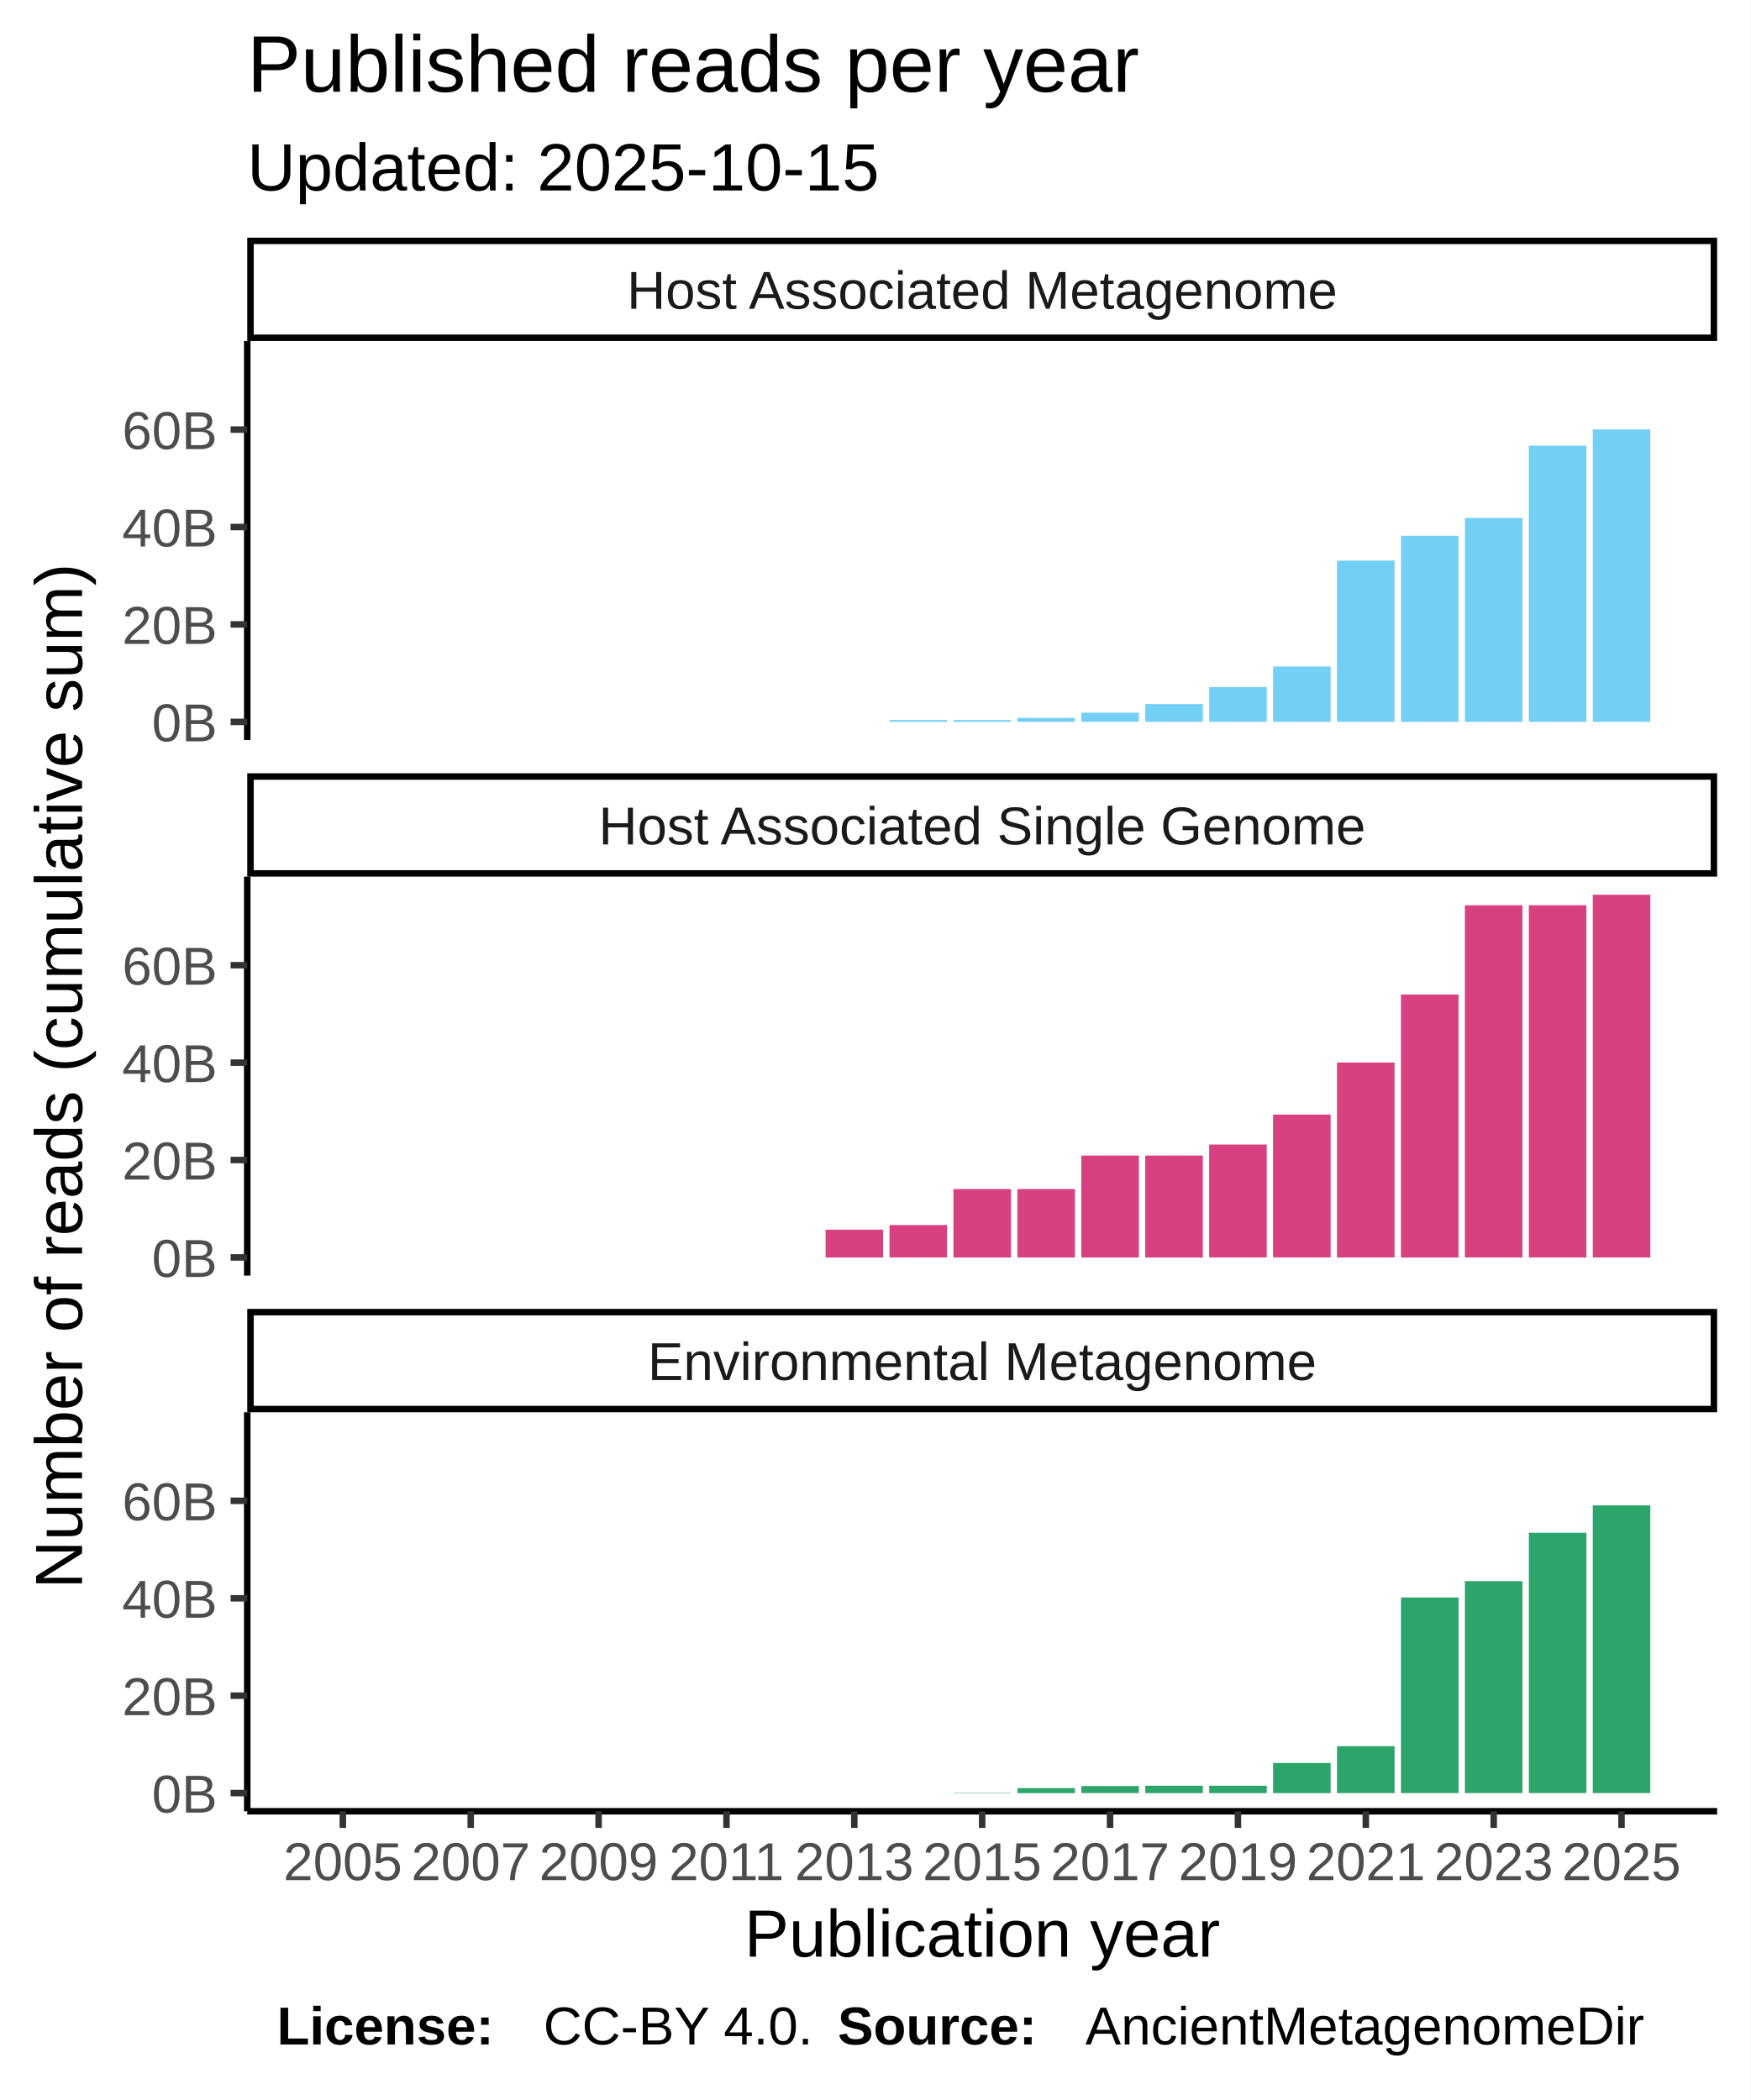
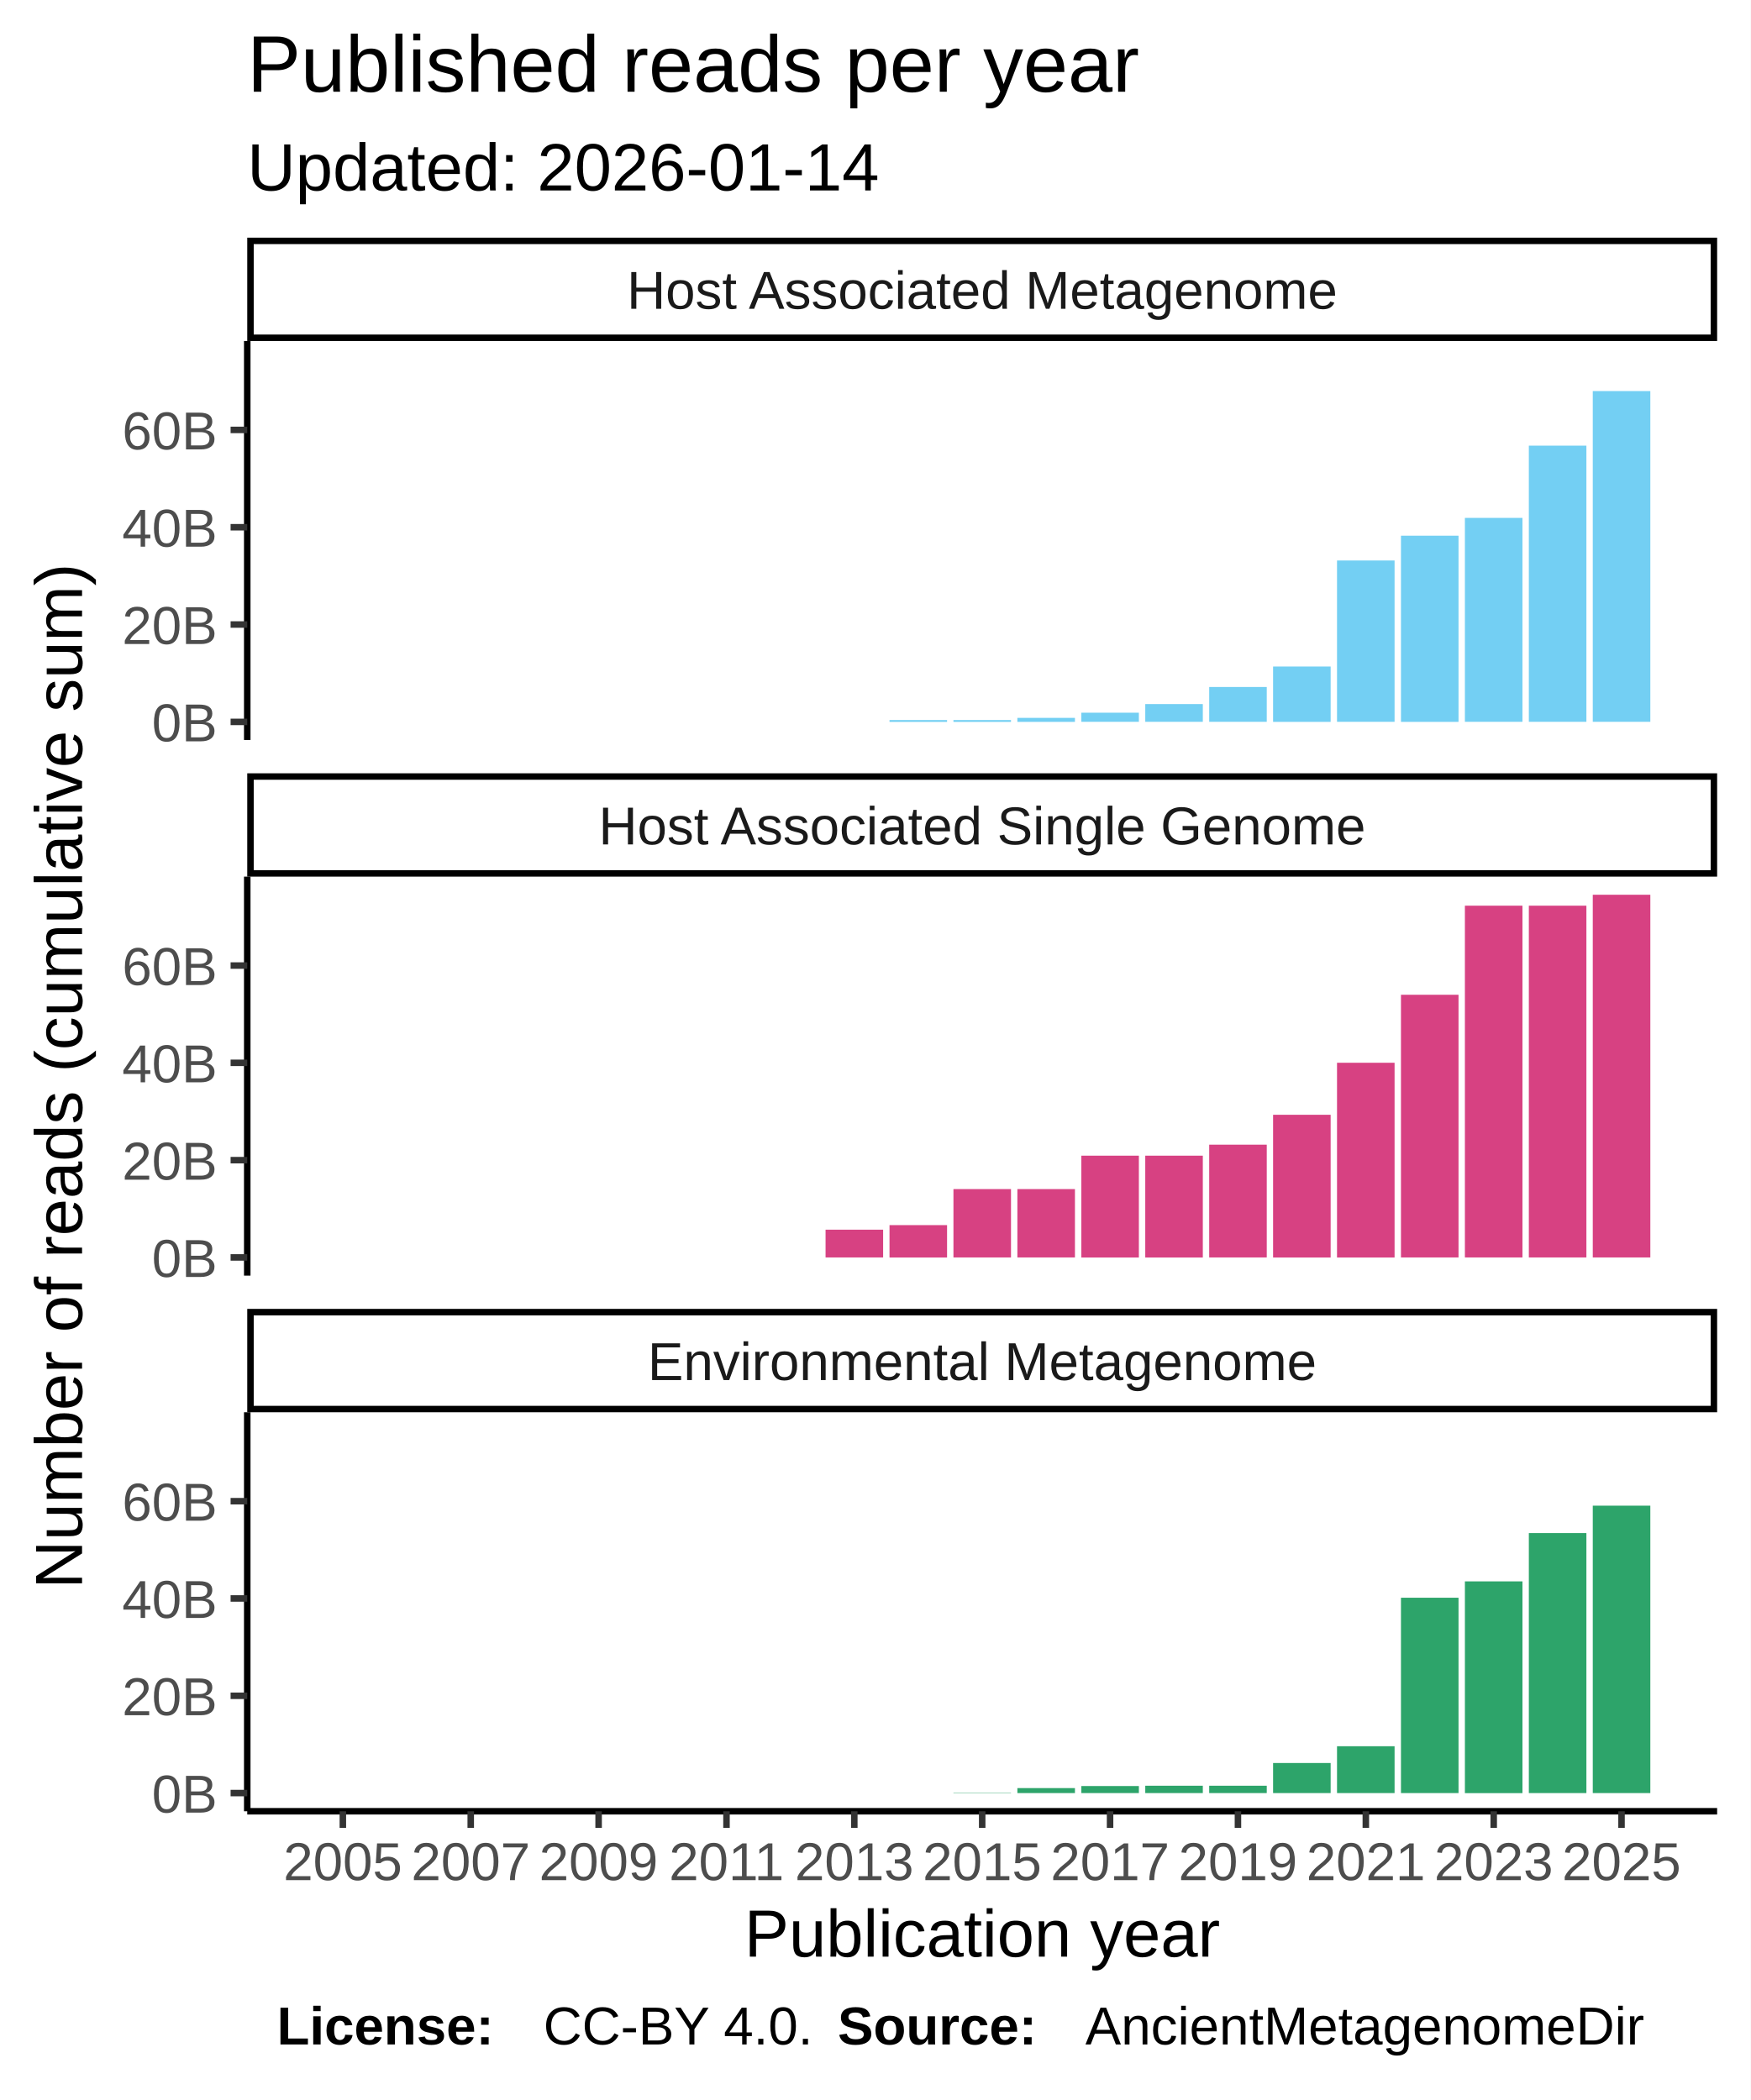
<svg xmlns="http://www.w3.org/2000/svg" class="svglite" width="288.00pt" height="345.60pt" viewBox="0 0 288.00 345.60">
  <defs>
    <style type="text/css">
    .svglite line, .svglite polyline, .svglite polygon, .svglite path, .svglite rect, .svglite circle {
      fill: none;
      stroke: #000000;
      stroke-linecap: round;
      stroke-linejoin: round;
      stroke-miterlimit: 10.00;
    }
  </style>
  </defs>
  <rect width="100%" height="100%" style="stroke: none; fill: #FFFFFF;" />
  <defs>
    <clipPath id="cpMC4wMHwyODguMDB8MC4wMHwzNDUuNjA=">
      <rect x="0.00" y="0.00" width="288.00" height="345.60" />
    </clipPath>
  </defs>
  <g clip-path="url(#cpMC4wMHwyODguMDB8MC4wMHwzNDUuNjA=)">
    <rect x="0.00" y="0.00" width="288.00" height="345.60" style="stroke-width: 1.07; stroke: #FFFFFF; fill: #FFFFFF;" />
  </g>
  <defs>
    <clipPath id="cpNDAuNjh8MjgyLjUyfDU2LjEyfDEyMS43OA==">
      <rect x="40.68" y="56.12" width="241.84" height="65.66" />
    </clipPath>
  </defs>
  <g clip-path="url(#cpNDAuNjh8MjgyLjUyfDU2LjEyfDEyMS43OA==)">
    <rect x="40.68" y="56.12" width="241.84" height="65.66" style="stroke-width: 1.07; stroke: none; fill: #FFFFFF;" />
    <rect x="51.68" y="118.80" width="9.47" height="0.00" style="stroke-width: 1.07; stroke: none; stroke-linecap: square; stroke-linejoin: miter; fill: #73CFF3;" />
    <rect x="62.20" y="118.80" width="9.47" height="0.00" style="stroke-width: 1.07; stroke: none; stroke-linecap: square; stroke-linejoin: miter; fill: #73CFF3;" />
    <rect x="72.71" y="118.80" width="9.47" height="0.00" style="stroke-width: 1.07; stroke: none; stroke-linecap: square; stroke-linejoin: miter; fill: #73CFF3;" />
    <rect x="83.23" y="118.80" width="9.47" height="0.00" style="stroke-width: 1.07; stroke: none; stroke-linecap: square; stroke-linejoin: miter; fill: #73CFF3;" />
    <rect x="93.75" y="118.80" width="9.47" height="0.00" style="stroke-width: 1.07; stroke: none; stroke-linecap: square; stroke-linejoin: miter; fill: #73CFF3;" />
    <rect x="104.27" y="118.80" width="9.47" height="0.00" style="stroke-width: 1.07; stroke: none; stroke-linecap: square; stroke-linejoin: miter; fill: #73CFF3;" />
    <rect x="114.79" y="118.80" width="9.47" height="0.00" style="stroke-width: 1.07; stroke: none; stroke-linecap: square; stroke-linejoin: miter; fill: #73CFF3;" />
    <rect x="125.31" y="118.80" width="9.47" height="0.00" style="stroke-width: 1.07; stroke: none; stroke-linecap: square; stroke-linejoin: miter; fill: #73CFF3;" />
    <rect x="135.83" y="118.80" width="9.47" height="0.00" style="stroke-width: 1.07; stroke: none; stroke-linecap: square; stroke-linejoin: miter; fill: #73CFF3;" />
    <rect x="146.35" y="118.50" width="9.47" height="0.30" style="stroke-width: 1.07; stroke: none; stroke-linecap: square; stroke-linejoin: miter; fill: #73CFF3;" />
    <rect x="156.87" y="118.50" width="9.47" height="0.30" style="stroke-width: 1.07; stroke: none; stroke-linecap: square; stroke-linejoin: miter; fill: #73CFF3;" />
    <rect x="167.39" y="118.14" width="9.47" height="0.66" style="stroke-width: 1.07; stroke: none; stroke-linecap: square; stroke-linejoin: miter; fill: #73CFF3;" />
    <rect x="177.91" y="117.29" width="9.47" height="1.50" style="stroke-width: 1.07; stroke: none; stroke-linecap: square; stroke-linejoin: miter; fill: #73CFF3;" />
-     <rect x="188.43" y="115.87" width="9.47" height="2.93" style="stroke-width: 1.07; stroke: none; stroke-linecap: square; stroke-linejoin: miter; fill: #73CFF3;" />
-     <rect x="198.95" y="113.06" width="9.47" height="5.74" style="stroke-width: 1.07; stroke: none; stroke-linecap: square; stroke-linejoin: miter; fill: #73CFF3;" />
-     <rect x="209.46" y="109.68" width="9.47" height="9.12" style="stroke-width: 1.07; stroke: none; stroke-linecap: square; stroke-linejoin: miter; fill: #73CFF3;" />
-     <rect x="219.98" y="92.26" width="9.47" height="26.54" style="stroke-width: 1.07; stroke: none; stroke-linecap: square; stroke-linejoin: miter; fill: #73CFF3;" />
-     <rect x="230.50" y="88.17" width="9.47" height="30.63" style="stroke-width: 1.07; stroke: none; stroke-linecap: square; stroke-linejoin: miter; fill: #73CFF3;" />
-     <rect x="241.02" y="85.24" width="9.47" height="33.56" style="stroke-width: 1.07; stroke: none; stroke-linecap: square; stroke-linejoin: miter; fill: #73CFF3;" />
-     <rect x="251.54" y="73.34" width="9.47" height="45.46" style="stroke-width: 1.07; stroke: none; stroke-linecap: square; stroke-linejoin: miter; fill: #73CFF3;" />
-     <rect x="262.06" y="70.67" width="9.47" height="48.12" style="stroke-width: 1.07; stroke: none; stroke-linecap: square; stroke-linejoin: miter; fill: #73CFF3;" />
+     <rect x="188.43" y="115.87" width="9.47" height="2.92" style="stroke-width: 1.07; stroke: none; stroke-linecap: square; stroke-linejoin: miter; fill: #73CFF3;" />
+     <rect x="198.95" y="113.06" width="9.47" height="5.73" style="stroke-width: 1.07; stroke: none; stroke-linecap: square; stroke-linejoin: miter; fill: #73CFF3;" />
+     <rect x="209.46" y="109.69" width="9.47" height="9.11" style="stroke-width: 1.07; stroke: none; stroke-linecap: square; stroke-linejoin: miter; fill: #73CFF3;" />
+     <rect x="219.98" y="92.24" width="9.47" height="26.55" style="stroke-width: 1.07; stroke: none; stroke-linecap: square; stroke-linejoin: miter; fill: #73CFF3;" />
+     <rect x="230.50" y="88.16" width="9.47" height="30.64" style="stroke-width: 1.07; stroke: none; stroke-linecap: square; stroke-linejoin: miter; fill: #73CFF3;" />
+     <rect x="241.02" y="85.23" width="9.47" height="33.56" style="stroke-width: 1.07; stroke: none; stroke-linecap: square; stroke-linejoin: miter; fill: #73CFF3;" />
+     <rect x="251.54" y="73.34" width="9.47" height="45.45" style="stroke-width: 1.07; stroke: none; stroke-linecap: square; stroke-linejoin: miter; fill: #73CFF3;" />
+     <rect x="262.06" y="64.36" width="9.47" height="54.43" style="stroke-width: 1.07; stroke: none; stroke-linecap: square; stroke-linejoin: miter; fill: #73CFF3;" />
  </g>
  <g clip-path="url(#cpMC4wMHwyODguMDB8MC4wMHwzNDUuNjA=)">
</g>
  <defs>
    <clipPath id="cpNDAuNjh8MjgyLjUyfDE0NC4yN3wyMDkuOTM=">
      <rect x="40.68" y="144.27" width="241.84" height="65.66" />
    </clipPath>
  </defs>
  <g clip-path="url(#cpNDAuNjh8MjgyLjUyfDE0NC4yN3wyMDkuOTM=)">
    <rect x="40.68" y="144.27" width="241.84" height="65.66" style="stroke-width: 1.07; stroke: none; fill: #FFFFFF;" />
    <rect x="51.68" y="206.94" width="9.47" height="0.00" style="stroke-width: 1.07; stroke: none; stroke-linecap: square; stroke-linejoin: miter; fill: #D74182;" />
    <rect x="62.20" y="206.94" width="9.47" height="0.00" style="stroke-width: 1.07; stroke: none; stroke-linecap: square; stroke-linejoin: miter; fill: #D74182;" />
    <rect x="72.71" y="206.94" width="9.47" height="0.00" style="stroke-width: 1.07; stroke: none; stroke-linecap: square; stroke-linejoin: miter; fill: #D74182;" />
    <rect x="83.23" y="206.94" width="9.47" height="0.00" style="stroke-width: 1.07; stroke: none; stroke-linecap: square; stroke-linejoin: miter; fill: #D74182;" />
    <rect x="93.75" y="206.94" width="9.47" height="0.00" style="stroke-width: 1.07; stroke: none; stroke-linecap: square; stroke-linejoin: miter; fill: #D74182;" />
    <rect x="104.27" y="206.94" width="9.47" height="0.00" style="stroke-width: 1.07; stroke: none; stroke-linecap: square; stroke-linejoin: miter; fill: #D74182;" />
    <rect x="114.79" y="206.94" width="9.47" height="0.00" style="stroke-width: 1.07; stroke: none; stroke-linecap: square; stroke-linejoin: miter; fill: #D74182;" />
    <rect x="125.31" y="206.94" width="9.47" height="0.00" style="stroke-width: 1.07; stroke: none; stroke-linecap: square; stroke-linejoin: miter; fill: #D74182;" />
-     <rect x="135.83" y="202.37" width="9.47" height="4.58" style="stroke-width: 1.07; stroke: none; stroke-linecap: square; stroke-linejoin: miter; fill: #D74182;" />
-     <rect x="146.35" y="201.61" width="9.47" height="5.33" style="stroke-width: 1.07; stroke: none; stroke-linecap: square; stroke-linejoin: miter; fill: #D74182;" />
-     <rect x="156.87" y="195.68" width="9.47" height="11.27" style="stroke-width: 1.07; stroke: none; stroke-linecap: square; stroke-linejoin: miter; fill: #D74182;" />
-     <rect x="167.39" y="195.68" width="9.47" height="11.27" style="stroke-width: 1.07; stroke: none; stroke-linecap: square; stroke-linejoin: miter; fill: #D74182;" />
-     <rect x="177.91" y="190.17" width="9.47" height="16.78" style="stroke-width: 1.07; stroke: none; stroke-linecap: square; stroke-linejoin: miter; fill: #D74182;" />
-     <rect x="188.43" y="190.17" width="9.47" height="16.78" style="stroke-width: 1.07; stroke: none; stroke-linecap: square; stroke-linejoin: miter; fill: #D74182;" />
-     <rect x="198.95" y="188.36" width="9.47" height="18.58" style="stroke-width: 1.07; stroke: none; stroke-linecap: square; stroke-linejoin: miter; fill: #D74182;" />
-     <rect x="209.46" y="183.43" width="9.47" height="23.51" style="stroke-width: 1.07; stroke: none; stroke-linecap: square; stroke-linejoin: miter; fill: #D74182;" />
-     <rect x="219.98" y="174.86" width="9.47" height="32.08" style="stroke-width: 1.07; stroke: none; stroke-linecap: square; stroke-linejoin: miter; fill: #D74182;" />
-     <rect x="230.50" y="163.67" width="9.47" height="43.28" style="stroke-width: 1.07; stroke: none; stroke-linecap: square; stroke-linejoin: miter; fill: #D74182;" />
-     <rect x="241.02" y="148.98" width="9.47" height="57.96" style="stroke-width: 1.07; stroke: none; stroke-linecap: square; stroke-linejoin: miter; fill: #D74182;" />
-     <rect x="251.54" y="148.98" width="9.47" height="57.96" style="stroke-width: 1.07; stroke: none; stroke-linecap: square; stroke-linejoin: miter; fill: #D74182;" />
+     <rect x="135.83" y="202.37" width="9.47" height="4.57" style="stroke-width: 1.07; stroke: none; stroke-linecap: square; stroke-linejoin: miter; fill: #D74182;" />
+     <rect x="146.35" y="201.62" width="9.47" height="5.33" style="stroke-width: 1.07; stroke: none; stroke-linecap: square; stroke-linejoin: miter; fill: #D74182;" />
+     <rect x="156.87" y="195.69" width="9.47" height="11.25" style="stroke-width: 1.07; stroke: none; stroke-linecap: square; stroke-linejoin: miter; fill: #D74182;" />
+     <rect x="167.39" y="195.69" width="9.47" height="11.25" style="stroke-width: 1.07; stroke: none; stroke-linecap: square; stroke-linejoin: miter; fill: #D74182;" />
+     <rect x="177.91" y="190.19" width="9.47" height="16.76" style="stroke-width: 1.07; stroke: none; stroke-linecap: square; stroke-linejoin: miter; fill: #D74182;" />
+     <rect x="188.43" y="190.19" width="9.47" height="16.76" style="stroke-width: 1.07; stroke: none; stroke-linecap: square; stroke-linejoin: miter; fill: #D74182;" />
+     <rect x="198.95" y="188.38" width="9.47" height="18.56" style="stroke-width: 1.07; stroke: none; stroke-linecap: square; stroke-linejoin: miter; fill: #D74182;" />
+     <rect x="209.46" y="183.46" width="9.47" height="23.49" style="stroke-width: 1.07; stroke: none; stroke-linecap: square; stroke-linejoin: miter; fill: #D74182;" />
+     <rect x="219.98" y="174.90" width="9.47" height="32.05" style="stroke-width: 1.07; stroke: none; stroke-linecap: square; stroke-linejoin: miter; fill: #D74182;" />
+     <rect x="230.50" y="163.71" width="9.47" height="43.23" style="stroke-width: 1.07; stroke: none; stroke-linecap: square; stroke-linejoin: miter; fill: #D74182;" />
+     <rect x="241.02" y="149.05" width="9.47" height="57.89" style="stroke-width: 1.07; stroke: none; stroke-linecap: square; stroke-linejoin: miter; fill: #D74182;" />
+     <rect x="251.54" y="149.05" width="9.47" height="57.89" style="stroke-width: 1.07; stroke: none; stroke-linecap: square; stroke-linejoin: miter; fill: #D74182;" />
    <rect x="262.06" y="147.25" width="9.47" height="59.69" style="stroke-width: 1.07; stroke: none; stroke-linecap: square; stroke-linejoin: miter; fill: #D74182;" />
  </g>
  <g clip-path="url(#cpMC4wMHwyODguMDB8MC4wMHwzNDUuNjA=)">
</g>
  <defs>
    <clipPath id="cpNDAuNjh8MjgyLjUyfDIzMi40MnwyOTguMDg=">
      <rect x="40.68" y="232.42" width="241.84" height="65.66" />
    </clipPath>
  </defs>
  <g clip-path="url(#cpNDAuNjh8MjgyLjUyfDIzMi40MnwyOTguMDg=)">
    <rect x="40.68" y="232.42" width="241.84" height="65.66" style="stroke-width: 1.07; stroke: none; fill: #FFFFFF;" />
    <rect x="51.68" y="295.09" width="9.47" height="0.00" style="stroke-width: 1.07; stroke: none; stroke-linecap: square; stroke-linejoin: miter; fill: #2DA46A;" />
    <rect x="62.20" y="295.09" width="9.47" height="0.00" style="stroke-width: 1.07; stroke: none; stroke-linecap: square; stroke-linejoin: miter; fill: #2DA46A;" />
    <rect x="72.71" y="295.09" width="9.47" height="0.00" style="stroke-width: 1.07; stroke: none; stroke-linecap: square; stroke-linejoin: miter; fill: #2DA46A;" />
    <rect x="83.23" y="295.09" width="9.47" height="0.00" style="stroke-width: 1.07; stroke: none; stroke-linecap: square; stroke-linejoin: miter; fill: #2DA46A;" />
    <rect x="93.75" y="295.09" width="9.47" height="0.00" style="stroke-width: 1.07; stroke: none; stroke-linecap: square; stroke-linejoin: miter; fill: #2DA46A;" />
    <rect x="104.27" y="295.09" width="9.47" height="0.00" style="stroke-width: 1.07; stroke: none; stroke-linecap: square; stroke-linejoin: miter; fill: #2DA46A;" />
    <rect x="114.79" y="295.09" width="9.47" height="0.00" style="stroke-width: 1.07; stroke: none; stroke-linecap: square; stroke-linejoin: miter; fill: #2DA46A;" />
    <rect x="125.31" y="295.09" width="9.47" height="0.00" style="stroke-width: 1.07; stroke: none; stroke-linecap: square; stroke-linejoin: miter; fill: #2DA46A;" />
    <rect x="135.83" y="295.09" width="9.47" height="0.00" style="stroke-width: 1.07; stroke: none; stroke-linecap: square; stroke-linejoin: miter; fill: #2DA46A;" />
    <rect x="146.35" y="295.09" width="9.47" height="0.00" style="stroke-width: 1.07; stroke: none; stroke-linecap: square; stroke-linejoin: miter; fill: #2DA46A;" />
    <rect x="156.87" y="295.03" width="9.47" height="0.058" style="stroke-width: 1.07; stroke: none; stroke-linecap: square; stroke-linejoin: miter; fill: #2DA46A;" />
-     <rect x="167.39" y="294.27" width="9.47" height="0.83" style="stroke-width: 1.07; stroke: none; stroke-linecap: square; stroke-linejoin: miter; fill: #2DA46A;" />
+     <rect x="167.39" y="294.27" width="9.47" height="0.82" style="stroke-width: 1.07; stroke: none; stroke-linecap: square; stroke-linejoin: miter; fill: #2DA46A;" />
    <rect x="177.91" y="293.93" width="9.47" height="1.16" style="stroke-width: 1.07; stroke: none; stroke-linecap: square; stroke-linejoin: miter; fill: #2DA46A;" />
-     <rect x="188.43" y="293.88" width="9.47" height="1.22" style="stroke-width: 1.07; stroke: none; stroke-linecap: square; stroke-linejoin: miter; fill: #2DA46A;" />
-     <rect x="198.95" y="293.88" width="9.47" height="1.22" style="stroke-width: 1.07; stroke: none; stroke-linecap: square; stroke-linejoin: miter; fill: #2DA46A;" />
-     <rect x="209.46" y="290.14" width="9.47" height="4.96" style="stroke-width: 1.07; stroke: none; stroke-linecap: square; stroke-linejoin: miter; fill: #2DA46A;" />
-     <rect x="219.98" y="287.37" width="9.47" height="7.72" style="stroke-width: 1.07; stroke: none; stroke-linecap: square; stroke-linejoin: miter; fill: #2DA46A;" />
-     <rect x="230.50" y="262.90" width="9.47" height="32.19" style="stroke-width: 1.07; stroke: none; stroke-linecap: square; stroke-linejoin: miter; fill: #2DA46A;" />
-     <rect x="241.02" y="260.21" width="9.47" height="34.88" style="stroke-width: 1.07; stroke: none; stroke-linecap: square; stroke-linejoin: miter; fill: #2DA46A;" />
-     <rect x="251.54" y="252.25" width="9.47" height="42.84" style="stroke-width: 1.07; stroke: none; stroke-linecap: square; stroke-linejoin: miter; fill: #2DA46A;" />
-     <rect x="262.06" y="247.74" width="9.47" height="47.35" style="stroke-width: 1.07; stroke: none; stroke-linecap: square; stroke-linejoin: miter; fill: #2DA46A;" />
+     <rect x="188.43" y="293.88" width="9.47" height="1.21" style="stroke-width: 1.07; stroke: none; stroke-linecap: square; stroke-linejoin: miter; fill: #2DA46A;" />
+     <rect x="198.95" y="293.88" width="9.47" height="1.21" style="stroke-width: 1.07; stroke: none; stroke-linecap: square; stroke-linejoin: miter; fill: #2DA46A;" />
+     <rect x="209.46" y="290.14" width="9.47" height="4.95" style="stroke-width: 1.07; stroke: none; stroke-linecap: square; stroke-linejoin: miter; fill: #2DA46A;" />
+     <rect x="219.98" y="287.38" width="9.47" height="7.71" style="stroke-width: 1.07; stroke: none; stroke-linecap: square; stroke-linejoin: miter; fill: #2DA46A;" />
+     <rect x="230.50" y="262.94" width="9.47" height="32.15" style="stroke-width: 1.07; stroke: none; stroke-linecap: square; stroke-linejoin: miter; fill: #2DA46A;" />
+     <rect x="241.02" y="260.25" width="9.47" height="34.85" style="stroke-width: 1.07; stroke: none; stroke-linecap: square; stroke-linejoin: miter; fill: #2DA46A;" />
+     <rect x="251.54" y="252.30" width="9.47" height="42.79" style="stroke-width: 1.07; stroke: none; stroke-linecap: square; stroke-linejoin: miter; fill: #2DA46A;" />
+     <rect x="262.06" y="247.79" width="9.47" height="47.30" style="stroke-width: 1.07; stroke: none; stroke-linecap: square; stroke-linejoin: miter; fill: #2DA46A;" />
  </g>
  <g clip-path="url(#cpMC4wMHwyODguMDB8MC4wMHwzNDUuNjA=)">
</g>
  <defs>
    <clipPath id="cpNDAuNjh8MjgyLjUyfDIxNS40MXwyMzIuNDI=">
      <rect x="40.68" y="215.41" width="241.84" height="17.01" />
    </clipPath>
  </defs>
  <g clip-path="url(#cpNDAuNjh8MjgyLjUyfDIxNS40MXwyMzIuNDI=)">
    <rect x="40.68" y="215.41" width="241.84" height="17.01" style="stroke-width: 2.13; fill: #FFFFFF;" />
    <text x="161.60" y="227.12" text-anchor="middle" style="font-size: 8.80px; fill: #1A1A1A; font-family: Liberation Sans;" textLength="124.59px" lengthAdjust="spacingAndGlyphs">Environmental Metagenome</text>
  </g>
  <g clip-path="url(#cpMC4wMHwyODguMDB8MC4wMHwzNDUuNjA=)">
</g>
  <defs>
    <clipPath id="cpNDAuNjh8MjgyLjUyfDEyNy4yNnwxNDQuMjc=">
      <rect x="40.68" y="127.26" width="241.84" height="17.01" />
    </clipPath>
  </defs>
  <g clip-path="url(#cpNDAuNjh8MjgyLjUyfDEyNy4yNnwxNDQuMjc=)">
    <rect x="40.68" y="127.26" width="241.84" height="17.01" style="stroke-width: 2.13; fill: #FFFFFF;" />
    <text x="161.60" y="138.97" text-anchor="middle" style="font-size: 8.80px; fill: #1A1A1A; font-family: Liberation Sans;" textLength="140.36px" lengthAdjust="spacingAndGlyphs">Host Associated Single Genome</text>
  </g>
  <g clip-path="url(#cpMC4wMHwyODguMDB8MC4wMHwzNDUuNjA=)">
</g>
  <defs>
    <clipPath id="cpNDAuNjh8MjgyLjUyfDM5LjExfDU2LjEy">
      <rect x="40.68" y="39.11" width="241.84" height="17.01" />
    </clipPath>
  </defs>
  <g clip-path="url(#cpNDAuNjh8MjgyLjUyfDM5LjExfDU2LjEy)">
    <rect x="40.68" y="39.11" width="241.84" height="17.01" style="stroke-width: 2.13; fill: #FFFFFF;" />
    <text x="161.60" y="50.82" text-anchor="middle" style="font-size: 8.80px; fill: #1A1A1A; font-family: Liberation Sans;" textLength="131.12px" lengthAdjust="spacingAndGlyphs">Host Associated Metagenome</text>
  </g>
  <g clip-path="url(#cpMC4wMHwyODguMDB8MC4wMHwzNDUuNjA=)">
    <polyline points="40.68,298.08 282.52,298.08 " style="stroke-width: 1.07; stroke-linecap: butt;" />
    <polyline points="56.41,300.82 56.41,298.08 " style="stroke-width: 1.07; stroke: #333333; stroke-linecap: butt;" />
    <polyline points="77.45,300.82 77.45,298.08 " style="stroke-width: 1.07; stroke: #333333; stroke-linecap: butt;" />
    <polyline points="98.49,300.82 98.49,298.08 " style="stroke-width: 1.07; stroke: #333333; stroke-linecap: butt;" />
    <polyline points="119.53,300.82 119.53,298.08 " style="stroke-width: 1.07; stroke: #333333; stroke-linecap: butt;" />
    <polyline points="140.56,300.82 140.56,298.08 " style="stroke-width: 1.07; stroke: #333333; stroke-linecap: butt;" />
    <polyline points="161.60,300.82 161.60,298.08 " style="stroke-width: 1.07; stroke: #333333; stroke-linecap: butt;" />
    <polyline points="182.64,300.82 182.64,298.08 " style="stroke-width: 1.07; stroke: #333333; stroke-linecap: butt;" />
    <polyline points="203.68,300.82 203.68,298.08 " style="stroke-width: 1.07; stroke: #333333; stroke-linecap: butt;" />
    <polyline points="224.72,300.82 224.72,298.08 " style="stroke-width: 1.07; stroke: #333333; stroke-linecap: butt;" />
    <polyline points="245.76,300.82 245.76,298.08 " style="stroke-width: 1.07; stroke: #333333; stroke-linecap: butt;" />
    <polyline points="266.79,300.82 266.79,298.08 " style="stroke-width: 1.07; stroke: #333333; stroke-linecap: butt;" />
    <text x="56.41" y="309.42" text-anchor="middle" style="font-size: 8.80px; fill: #4D4D4D; font-family: Liberation Sans;" textLength="22.38px" lengthAdjust="spacingAndGlyphs">2005</text>
    <text x="77.45" y="309.42" text-anchor="middle" style="font-size: 8.80px; fill: #4D4D4D; font-family: Liberation Sans;" textLength="22.38px" lengthAdjust="spacingAndGlyphs">2007</text>
    <text x="98.49" y="309.42" text-anchor="middle" style="font-size: 8.80px; fill: #4D4D4D; font-family: Liberation Sans;" textLength="22.38px" lengthAdjust="spacingAndGlyphs">2009</text>
    <text x="119.53" y="309.42" text-anchor="middle" style="font-size: 8.80px; fill: #4D4D4D; font-family: Liberation Sans;" textLength="22.38px" lengthAdjust="spacingAndGlyphs">2011</text>
    <text x="140.56" y="309.42" text-anchor="middle" style="font-size: 8.80px; fill: #4D4D4D; font-family: Liberation Sans;" textLength="22.38px" lengthAdjust="spacingAndGlyphs">2013</text>
    <text x="161.60" y="309.42" text-anchor="middle" style="font-size: 8.80px; fill: #4D4D4D; font-family: Liberation Sans;" textLength="22.38px" lengthAdjust="spacingAndGlyphs">2015</text>
    <text x="182.64" y="309.42" text-anchor="middle" style="font-size: 8.80px; fill: #4D4D4D; font-family: Liberation Sans;" textLength="22.38px" lengthAdjust="spacingAndGlyphs">2017</text>
    <text x="203.68" y="309.42" text-anchor="middle" style="font-size: 8.80px; fill: #4D4D4D; font-family: Liberation Sans;" textLength="22.38px" lengthAdjust="spacingAndGlyphs">2019</text>
    <text x="224.72" y="309.42" text-anchor="middle" style="font-size: 8.80px; fill: #4D4D4D; font-family: Liberation Sans;" textLength="22.38px" lengthAdjust="spacingAndGlyphs">2021</text>
    <text x="245.76" y="309.42" text-anchor="middle" style="font-size: 8.80px; fill: #4D4D4D; font-family: Liberation Sans;" textLength="22.38px" lengthAdjust="spacingAndGlyphs">2023</text>
    <text x="266.79" y="309.42" text-anchor="middle" style="font-size: 8.80px; fill: #4D4D4D; font-family: Liberation Sans;" textLength="22.38px" lengthAdjust="spacingAndGlyphs">2025</text>
    <polyline points="40.68,121.78 40.68,56.12 " style="stroke-width: 1.07; stroke-linecap: butt;" />
    <text x="35.75" y="122.00" text-anchor="end" style="font-size: 8.80px; fill: #4D4D4D; font-family: Liberation Sans;" textLength="11.63px" lengthAdjust="spacingAndGlyphs">0B</text>
-     <text x="35.75" y="105.97" text-anchor="end" style="font-size: 8.80px; fill: #4D4D4D; font-family: Liberation Sans;" textLength="17.22px" lengthAdjust="spacingAndGlyphs">20B</text>
-     <text x="35.75" y="89.94" text-anchor="end" style="font-size: 8.80px; fill: #4D4D4D; font-family: Liberation Sans;" textLength="17.22px" lengthAdjust="spacingAndGlyphs">40B</text>
-     <text x="35.75" y="73.91" text-anchor="end" style="font-size: 8.80px; fill: #4D4D4D; font-family: Liberation Sans;" textLength="17.22px" lengthAdjust="spacingAndGlyphs">60B</text>
+     <text x="35.75" y="105.99" text-anchor="end" style="font-size: 8.80px; fill: #4D4D4D; font-family: Liberation Sans;" textLength="17.22px" lengthAdjust="spacingAndGlyphs">20B</text>
+     <text x="35.75" y="89.97" text-anchor="end" style="font-size: 8.80px; fill: #4D4D4D; font-family: Liberation Sans;" textLength="17.22px" lengthAdjust="spacingAndGlyphs">40B</text>
+     <text x="35.75" y="73.96" text-anchor="end" style="font-size: 8.80px; fill: #4D4D4D; font-family: Liberation Sans;" textLength="17.22px" lengthAdjust="spacingAndGlyphs">60B</text>
    <polyline points="37.94,118.80 40.68,118.80 " style="stroke-width: 1.07; stroke: #333333; stroke-linecap: butt;" />
-     <polyline points="37.94,102.76 40.68,102.76 " style="stroke-width: 1.07; stroke: #333333; stroke-linecap: butt;" />
-     <polyline points="37.94,86.73 40.68,86.73 " style="stroke-width: 1.07; stroke: #333333; stroke-linecap: butt;" />
-     <polyline points="37.94,70.70 40.68,70.70 " style="stroke-width: 1.07; stroke: #333333; stroke-linecap: butt;" />
+     <polyline points="37.94,102.78 40.68,102.78 " style="stroke-width: 1.07; stroke: #333333; stroke-linecap: butt;" />
+     <polyline points="37.94,86.77 40.68,86.77 " style="stroke-width: 1.07; stroke: #333333; stroke-linecap: butt;" />
+     <polyline points="37.94,70.75 40.68,70.75 " style="stroke-width: 1.07; stroke: #333333; stroke-linecap: butt;" />
    <polyline points="40.68,209.93 40.68,144.27 " style="stroke-width: 1.07; stroke-linecap: butt;" />
    <text x="35.75" y="210.15" text-anchor="end" style="font-size: 8.80px; fill: #4D4D4D; font-family: Liberation Sans;" textLength="11.63px" lengthAdjust="spacingAndGlyphs">0B</text>
-     <text x="35.75" y="194.12" text-anchor="end" style="font-size: 8.80px; fill: #4D4D4D; font-family: Liberation Sans;" textLength="17.22px" lengthAdjust="spacingAndGlyphs">20B</text>
-     <text x="35.75" y="178.09" text-anchor="end" style="font-size: 8.80px; fill: #4D4D4D; font-family: Liberation Sans;" textLength="17.22px" lengthAdjust="spacingAndGlyphs">40B</text>
-     <text x="35.75" y="162.05" text-anchor="end" style="font-size: 8.80px; fill: #4D4D4D; font-family: Liberation Sans;" textLength="17.22px" lengthAdjust="spacingAndGlyphs">60B</text>
+     <text x="35.75" y="194.14" text-anchor="end" style="font-size: 8.80px; fill: #4D4D4D; font-family: Liberation Sans;" textLength="17.22px" lengthAdjust="spacingAndGlyphs">20B</text>
+     <text x="35.75" y="178.12" text-anchor="end" style="font-size: 8.80px; fill: #4D4D4D; font-family: Liberation Sans;" textLength="17.22px" lengthAdjust="spacingAndGlyphs">40B</text>
+     <text x="35.75" y="162.11" text-anchor="end" style="font-size: 8.80px; fill: #4D4D4D; font-family: Liberation Sans;" textLength="17.22px" lengthAdjust="spacingAndGlyphs">60B</text>
    <polyline points="37.94,206.94 40.68,206.94 " style="stroke-width: 1.07; stroke: #333333; stroke-linecap: butt;" />
-     <polyline points="37.94,190.91 40.68,190.91 " style="stroke-width: 1.07; stroke: #333333; stroke-linecap: butt;" />
-     <polyline points="37.94,174.88 40.68,174.88 " style="stroke-width: 1.07; stroke: #333333; stroke-linecap: butt;" />
-     <polyline points="37.94,158.85 40.68,158.85 " style="stroke-width: 1.07; stroke: #333333; stroke-linecap: butt;" />
+     <polyline points="37.94,190.93 40.68,190.93 " style="stroke-width: 1.07; stroke: #333333; stroke-linecap: butt;" />
+     <polyline points="37.94,174.91 40.68,174.91 " style="stroke-width: 1.07; stroke: #333333; stroke-linecap: butt;" />
+     <polyline points="37.94,158.90 40.68,158.90 " style="stroke-width: 1.07; stroke: #333333; stroke-linecap: butt;" />
    <polyline points="40.68,298.08 40.68,232.42 " style="stroke-width: 1.07; stroke-linecap: butt;" />
    <text x="35.75" y="298.30" text-anchor="end" style="font-size: 8.80px; fill: #4D4D4D; font-family: Liberation Sans;" textLength="11.63px" lengthAdjust="spacingAndGlyphs">0B</text>
-     <text x="35.75" y="282.27" text-anchor="end" style="font-size: 8.80px; fill: #4D4D4D; font-family: Liberation Sans;" textLength="17.22px" lengthAdjust="spacingAndGlyphs">20B</text>
-     <text x="35.75" y="266.23" text-anchor="end" style="font-size: 8.80px; fill: #4D4D4D; font-family: Liberation Sans;" textLength="17.22px" lengthAdjust="spacingAndGlyphs">40B</text>
-     <text x="35.75" y="250.20" text-anchor="end" style="font-size: 8.80px; fill: #4D4D4D; font-family: Liberation Sans;" textLength="17.22px" lengthAdjust="spacingAndGlyphs">60B</text>
+     <text x="35.75" y="282.28" text-anchor="end" style="font-size: 8.80px; fill: #4D4D4D; font-family: Liberation Sans;" textLength="17.22px" lengthAdjust="spacingAndGlyphs">20B</text>
+     <text x="35.75" y="266.27" text-anchor="end" style="font-size: 8.80px; fill: #4D4D4D; font-family: Liberation Sans;" textLength="17.22px" lengthAdjust="spacingAndGlyphs">40B</text>
+     <text x="35.75" y="250.26" text-anchor="end" style="font-size: 8.80px; fill: #4D4D4D; font-family: Liberation Sans;" textLength="17.22px" lengthAdjust="spacingAndGlyphs">60B</text>
    <polyline points="37.94,295.09 40.68,295.09 " style="stroke-width: 1.07; stroke: #333333; stroke-linecap: butt;" />
-     <polyline points="37.94,279.06 40.68,279.06 " style="stroke-width: 1.07; stroke: #333333; stroke-linecap: butt;" />
-     <polyline points="37.94,263.03 40.68,263.03 " style="stroke-width: 1.07; stroke: #333333; stroke-linecap: butt;" />
-     <polyline points="37.94,246.99 40.68,246.99 " style="stroke-width: 1.07; stroke: #333333; stroke-linecap: butt;" />
+     <polyline points="37.94,279.08 40.68,279.08 " style="stroke-width: 1.07; stroke: #333333; stroke-linecap: butt;" />
+     <polyline points="37.94,263.06 40.68,263.06 " style="stroke-width: 1.07; stroke: #333333; stroke-linecap: butt;" />
+     <polyline points="37.94,247.05 40.68,247.05 " style="stroke-width: 1.07; stroke: #333333; stroke-linecap: butt;" />
    <text x="161.60" y="322.01" text-anchor="middle" style="font-size: 11.00px; font-family: Liberation Sans;" textLength="88.41px" lengthAdjust="spacingAndGlyphs">Publication year</text>
    <text transform="translate(13.50,177.10) rotate(-90)" text-anchor="middle" style="font-size: 11.00px; font-family: Liberation Sans;" textLength="199.43px" lengthAdjust="spacingAndGlyphs">Number of  reads  (cumulative sum)</text>
-     <text x="40.68" y="31.34" style="font-size: 11.00px; font-family: Liberation Sans;" textLength="117.95px" lengthAdjust="spacingAndGlyphs">Updated: 2025-10-15</text>
+     <text x="40.68" y="31.34" style="font-size: 11.00px; font-family: Liberation Sans;" textLength="117.95px" lengthAdjust="spacingAndGlyphs">Updated: 2026-01-14</text>
    <text x="40.68" y="15.10" style="font-size: 13.20px; font-family: Liberation Sans;" textLength="163.99px" lengthAdjust="spacingAndGlyphs">Published reads per year</text>
    <text x="45.55" y="336.46" style="font-size: 8.80px; font-weight: bold; font-family: Liberation Sans;" textLength="43.86px" lengthAdjust="spacingAndGlyphs">License: </text>
    <text x="89.40" y="336.46" style="font-size: 8.80px; font-family: Liberation Sans;" textLength="48.43px" lengthAdjust="spacingAndGlyphs">CC-BY 4.0. </text>
    <text x="137.83" y="336.46" style="font-size: 8.80px; font-weight: bold; font-family: Liberation Sans;" textLength="40.75px" lengthAdjust="spacingAndGlyphs">Source: </text>
    <text x="178.58" y="336.46" style="font-size: 8.80px; font-family: Liberation Sans;" textLength="103.94px" lengthAdjust="spacingAndGlyphs">AncientMetagenomeDir</text>
  </g>
</svg>
